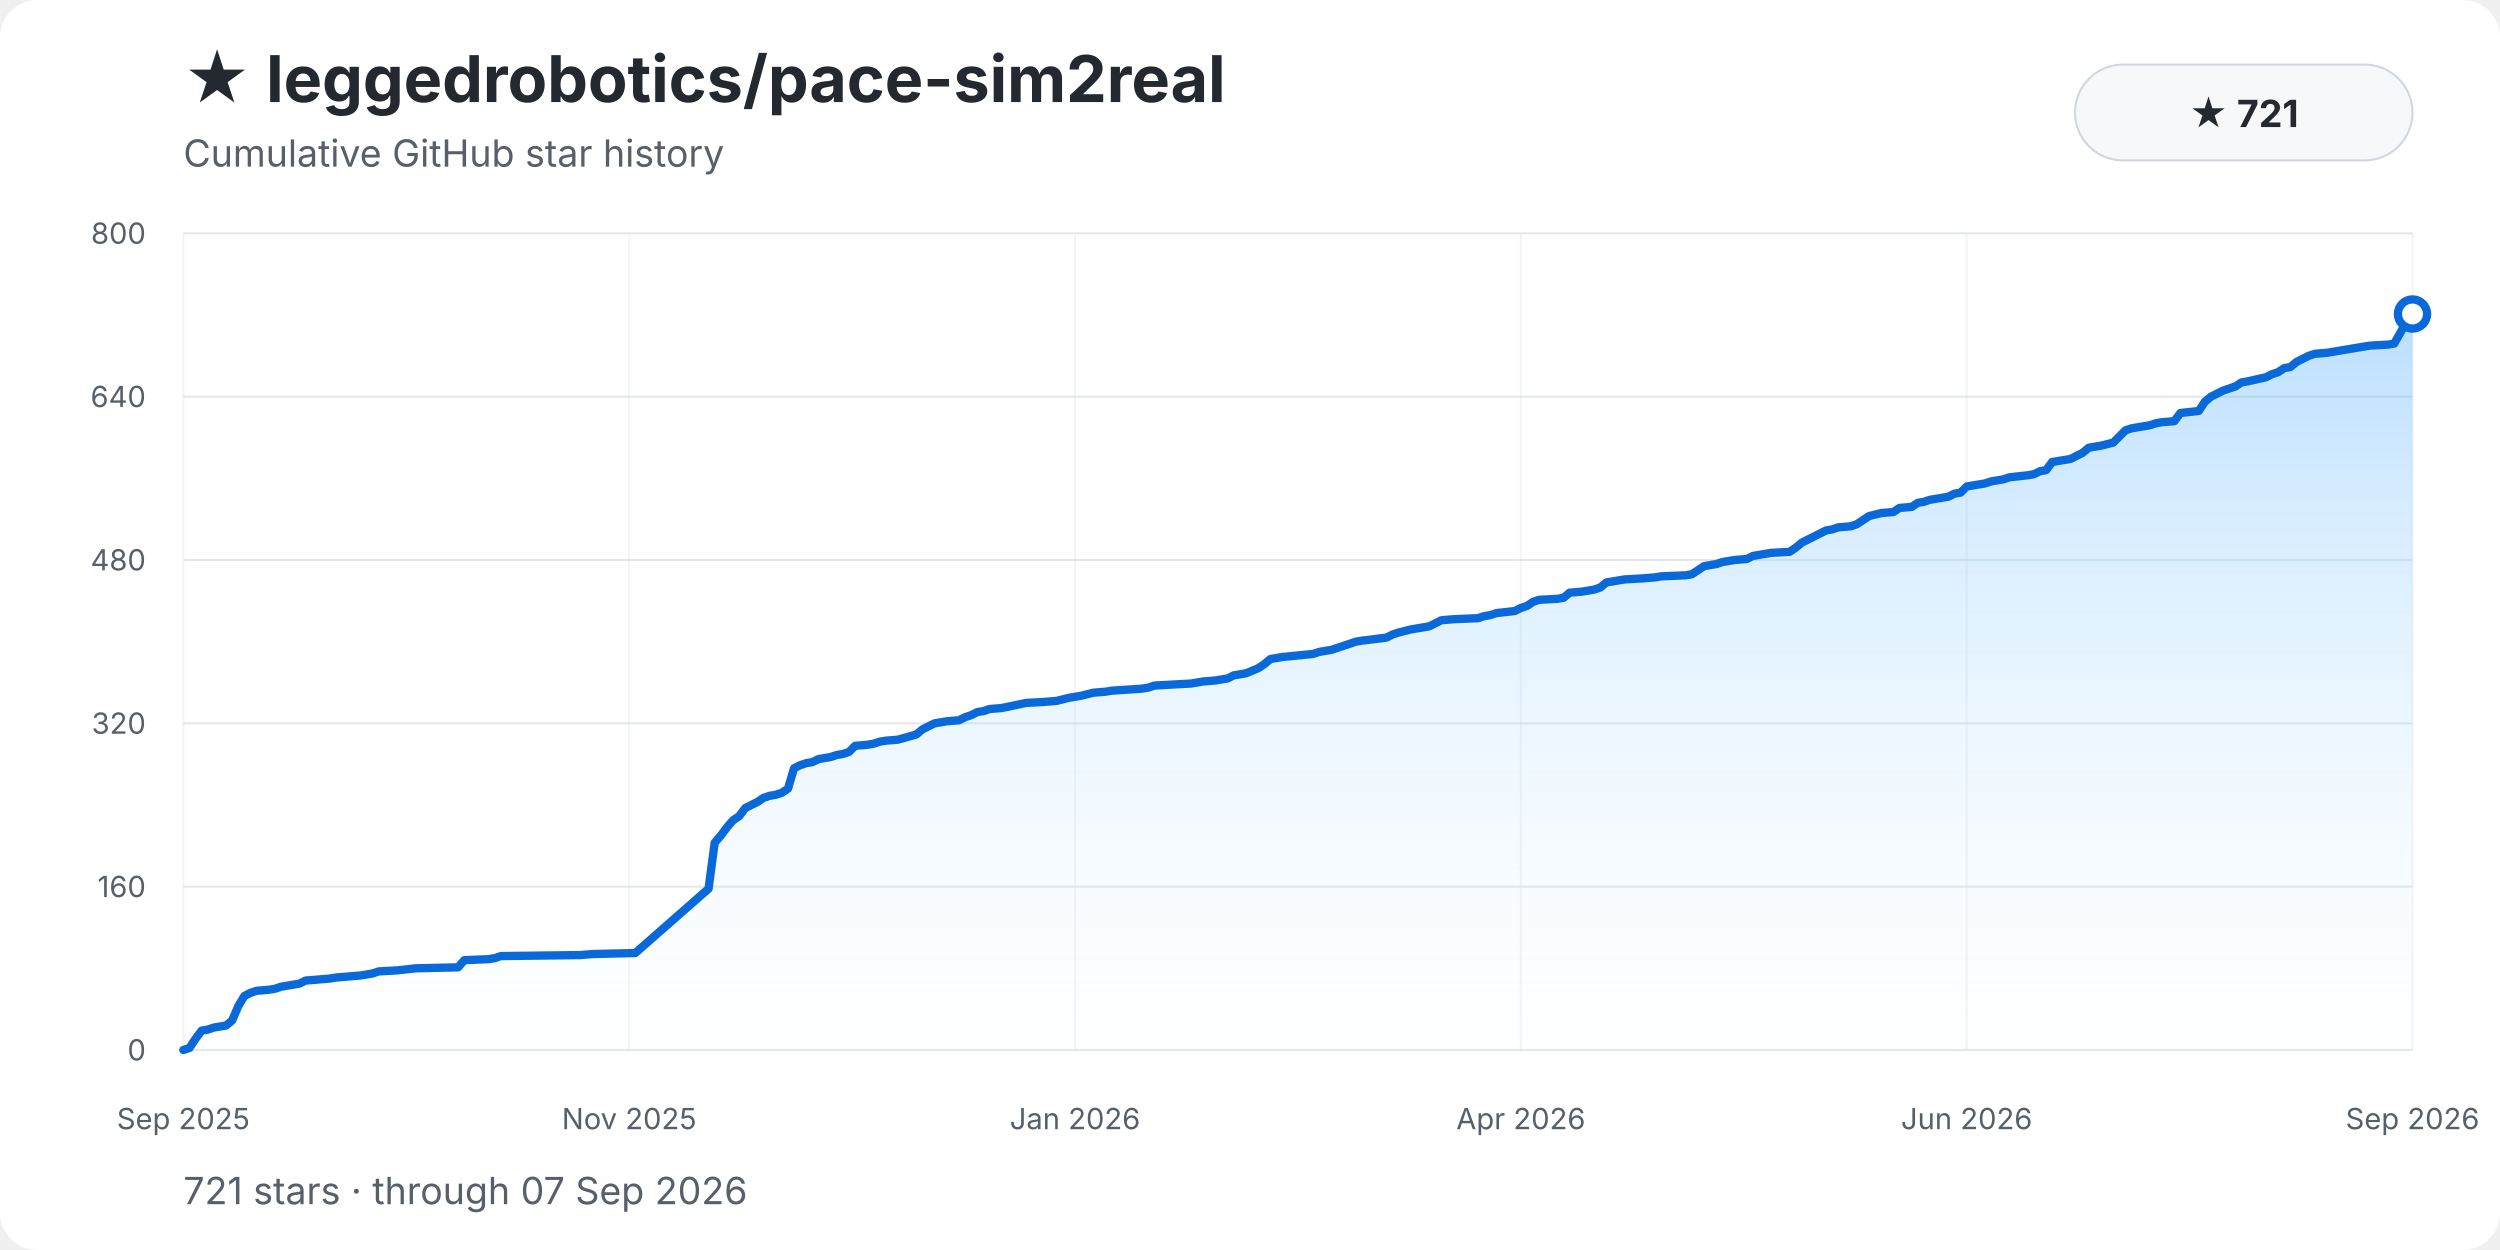
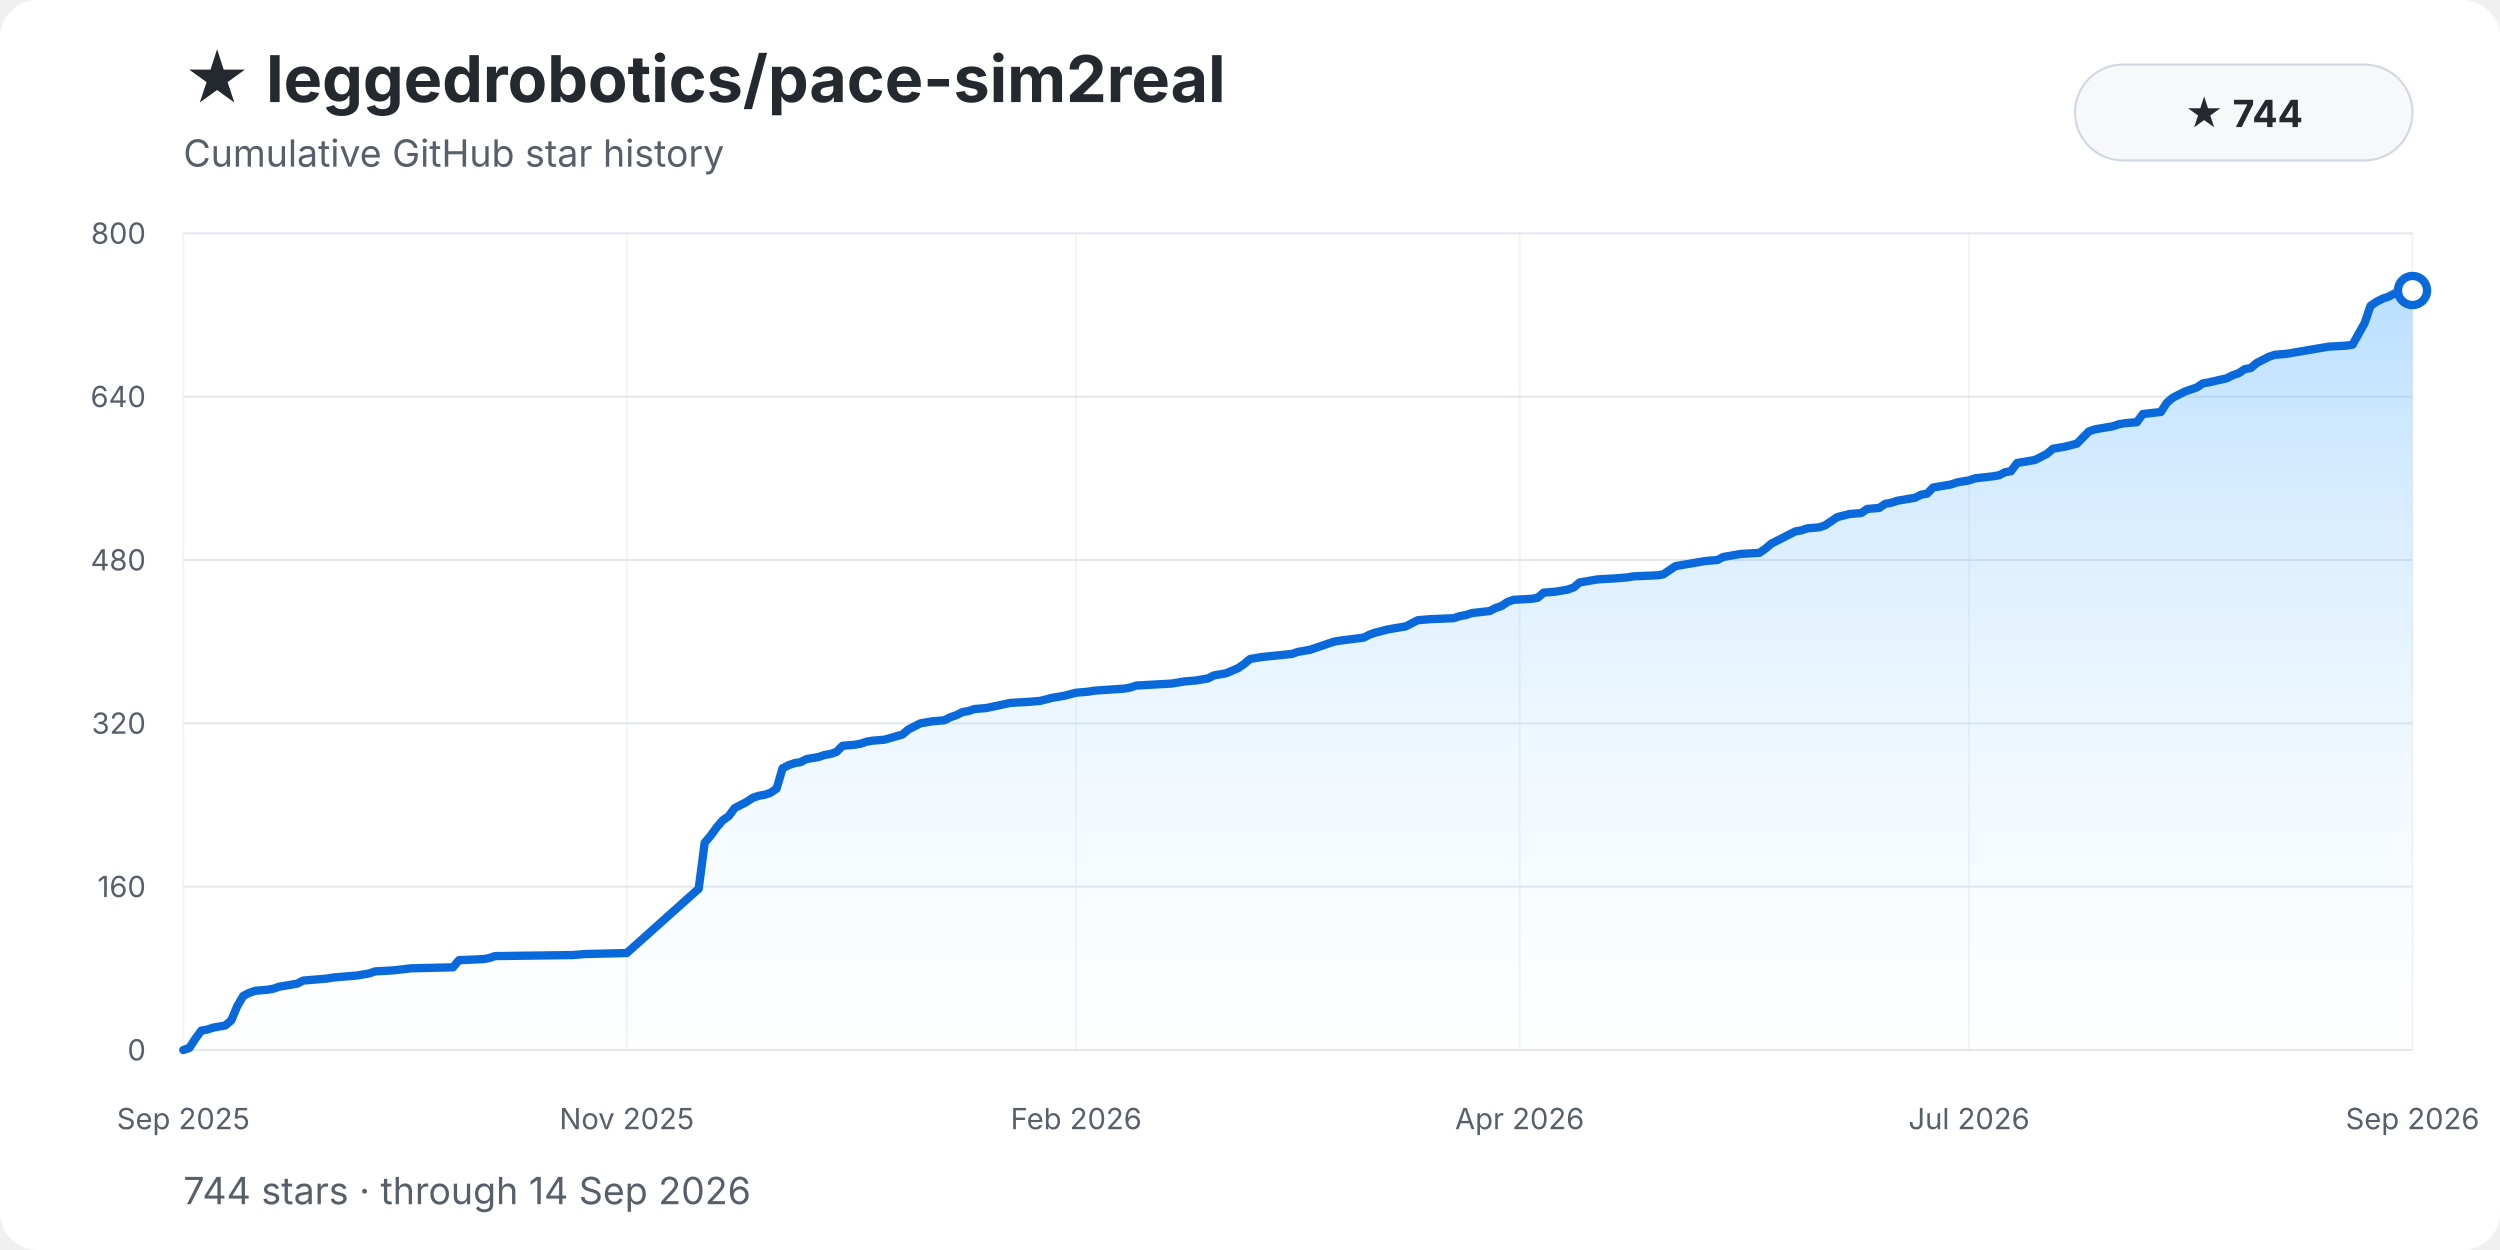
<svg xmlns="http://www.w3.org/2000/svg" width="1200" height="600" viewBox="0 0 1200 600" role="img" aria-labelledby="title description">
  <style>
    text { font-family: -apple-system, BlinkMacSystemFont, "Segoe UI", sans-serif; }
    .background { fill: #ffffff; }
    .title { fill: #24292f; font-size: 31px; font-weight: 700; }
    .subtitle { fill: #57606a; font-size: 18px; }
    .grid { stroke: #d8dee4; stroke-width: 1; opacity: .72; }
    .grid.vertical { opacity: .34; }
    .tick { fill: #57606a; font-size: 14px; }
    .ytick { text-anchor: end; }
    .xtick { text-anchor: middle; }
    .area { fill: url(#area-gradient); }
    .history-line { fill: none; stroke: #0969da; stroke-width: 4; stroke-linecap: round; stroke-linejoin: round; }
    .endpoint { fill: #ffffff; stroke: #0969da; stroke-width: 4; }
    .badge { fill: #f6f8fa; stroke: #d0d7de; }
    .badge-text { fill: #24292f; font-size: 18px; font-weight: 650; text-anchor: middle; }
  </style>
  <defs>
    <linearGradient id="area-gradient" x1="0" y1="0" x2="0" y2="1">
      <stop offset="0%" stop-color="#54aeff" stop-opacity="0.40" />
      <stop offset="100%" stop-color="#ddf4ff" stop-opacity="0.04" />
    </linearGradient>
  </defs>
  <rect class="background" width="1200" height="600" rx="18" />
  <text class="title" x="88" y="49">★ leggedrobotics/pace-sim2real</text>
  <text class="subtitle" x="88" y="80">Cumulative GitHub star history</text>
  <rect class="badge" x="996" y="31" width="162" height="46" rx="23" />
-   <text class="badge-text" x="1077" y="61">★ 721</text>
+   <text class="badge-text" x="1077" y="61">★ 744</text>
  <line class="grid" x1="88" y1="504.00" x2="1158" y2="504.00" />
  <text class="tick ytick" x="70" y="509.00">0</text>
  <line class="grid" x1="88" y1="425.60" x2="1158" y2="425.60" />
  <text class="tick ytick" x="70" y="430.60">160</text>
  <line class="grid" x1="88" y1="347.20" x2="1158" y2="347.20" />
  <text class="tick ytick" x="70" y="352.20">320</text>
  <line class="grid" x1="88" y1="268.80" x2="1158" y2="268.80" />
  <text class="tick ytick" x="70" y="273.80">480</text>
  <line class="grid" x1="88" y1="190.40" x2="1158" y2="190.40" />
  <text class="tick ytick" x="70" y="195.40">640</text>
  <line class="grid" x1="88" y1="112.00" x2="1158" y2="112.00" />
  <text class="tick ytick" x="70" y="117.00">800</text>
  <line class="grid vertical" x1="88.00" y1="112" x2="88.00" y2="504" />
  <text class="tick xtick" x="88.00" y="542">Sep 2025</text>
-   <line class="grid vertical" x1="302.00" y1="112" x2="302.00" y2="504" />
-   <text class="tick xtick" x="302.00" y="542">Nov 2025</text>
-   <line class="grid vertical" x1="516.00" y1="112" x2="516.00" y2="504" />
-   <text class="tick xtick" x="516.00" y="542">Jan 2026</text>
-   <line class="grid vertical" x1="730.00" y1="112" x2="730.00" y2="504" />
-   <text class="tick xtick" x="730.00" y="542">Apr 2026</text>
-   <line class="grid vertical" x1="944.00" y1="112" x2="944.00" y2="504" />
-   <text class="tick xtick" x="944.00" y="542">Jun 2026</text>
+   <line class="grid vertical" x1="300.85" y1="112" x2="300.85" y2="504" />
+   <text class="tick xtick" x="300.85" y="542">Nov 2025</text>
+   <line class="grid vertical" x1="516.58" y1="112" x2="516.58" y2="504" />
+   <text class="tick xtick" x="516.58" y="542">Feb 2026</text>
+   <line class="grid vertical" x1="729.42" y1="112" x2="729.42" y2="504" />
+   <text class="tick xtick" x="729.42" y="542">Apr 2026</text>
+   <line class="grid vertical" x1="945.15" y1="112" x2="945.15" y2="504" />
+   <text class="tick xtick" x="945.15" y="542">Jul 2026</text>
  <line class="grid vertical" x1="1158.00" y1="112" x2="1158.00" y2="504" />
  <text class="tick xtick" x="1158.00" y="542">Sep 2026</text>
-   <path class="area" d="M 88.00 504.00 L 88.00 504.00 L 90.93 503.02 L 93.86 498.61 L 96.79 494.69 L 99.73 494.20 L 102.66 493.22 L 105.59 492.73 L 108.52 492.24 L 111.45 489.79 L 114.38 482.93 L 117.32 478.03 L 120.25 476.56 L 123.18 475.58 L 129.04 475.09 L 131.97 474.60 L 134.90 473.62 L 137.84 473.13 L 140.77 472.64 L 143.70 472.15 L 146.63 470.68 L 152.49 470.19 L 158.36 469.70 L 161.29 469.21 L 173.01 468.23 L 175.95 467.74 L 178.88 467.25 L 181.81 466.27 L 190.60 465.78 L 199.40 464.80 L 219.92 464.31 L 222.85 460.88 L 234.58 460.39 L 237.51 459.90 L 240.44 458.92 L 278.55 458.43 L 284.41 457.94 L 304.93 457.45 L 340.11 426.58 L 343.04 404.53 L 345.97 401.10 L 348.90 397.18 L 351.84 393.75 L 354.77 391.79 L 357.70 387.87 L 360.63 386.40 L 363.56 384.93 L 366.49 382.97 L 369.42 381.99 L 372.36 381.50 L 375.29 380.52 L 378.22 378.56 L 381.15 368.76 L 384.08 367.29 L 387.01 366.31 L 389.95 365.82 L 392.88 364.35 L 395.81 363.86 L 398.74 363.37 L 401.67 362.39 L 404.60 361.90 L 407.53 360.92 L 410.47 357.98 L 416.33 357.49 L 419.26 357.00 L 422.19 356.02 L 425.12 355.53 L 430.99 355.04 L 439.78 352.59 L 442.71 350.14 L 445.64 348.67 L 448.58 347.20 L 454.44 346.22 L 460.30 345.73 L 463.23 344.26 L 466.16 343.28 L 469.10 341.81 L 472.03 341.32 L 474.96 340.34 L 480.82 339.85 L 492.55 337.40 L 501.34 336.91 L 507.21 336.42 L 513.07 334.95 L 518.93 333.97 L 524.79 332.50 L 530.66 332.01 L 533.59 331.52 L 548.25 330.54 L 551.18 330.05 L 554.11 329.07 L 562.90 328.58 L 571.70 328.09 L 574.63 327.60 L 577.56 327.11 L 583.42 326.62 L 589.29 325.64 L 592.22 324.17 L 595.15 323.68 L 598.08 323.19 L 603.95 320.74 L 606.88 318.78 L 609.81 316.33 L 612.74 315.84 L 615.67 315.35 L 630.33 313.88 L 633.26 312.90 L 636.19 312.41 L 639.12 311.92 L 644.99 309.96 L 647.92 308.98 L 650.85 308.00 L 653.78 307.51 L 665.51 306.04 L 668.44 304.57 L 671.37 303.59 L 677.23 302.12 L 686.03 300.65 L 688.96 299.18 L 691.89 297.71 L 697.75 297.22 L 709.48 296.73 L 712.41 295.75 L 715.34 295.26 L 718.27 294.28 L 727.07 293.30 L 730.00 291.83 L 732.93 290.85 L 735.86 288.89 L 738.79 287.91 L 747.59 287.42 L 750.52 286.93 L 753.45 284.48 L 759.32 283.99 L 765.18 283.01 L 768.11 282.03 L 771.04 279.58 L 773.97 279.09 L 776.90 278.60 L 779.84 278.11 L 788.63 277.62 L 794.49 277.13 L 797.42 276.64 L 809.15 276.15 L 812.08 275.66 L 815.01 273.70 L 817.95 271.74 L 823.81 270.76 L 826.74 269.78 L 829.67 269.29 L 832.60 268.80 L 838.47 268.31 L 841.40 266.84 L 847.26 265.86 L 850.19 265.37 L 858.99 264.88 L 861.92 262.92 L 864.85 260.47 L 870.71 257.53 L 876.58 254.59 L 879.51 254.10 L 882.44 253.12 L 888.30 252.63 L 891.23 251.65 L 894.16 249.69 L 897.10 247.73 L 902.96 246.26 L 908.82 245.77 L 911.75 243.81 L 917.62 243.32 L 920.55 241.36 L 923.48 240.87 L 926.41 239.89 L 932.27 238.91 L 935.21 238.42 L 938.14 236.95 L 941.07 236.46 L 944.00 233.52 L 946.93 233.03 L 952.79 232.05 L 955.73 231.07 L 958.66 230.58 L 961.59 230.09 L 964.52 229.11 L 973.32 228.13 L 976.25 227.64 L 979.18 226.17 L 982.11 225.68 L 985.04 221.76 L 987.97 221.27 L 993.84 220.29 L 996.77 218.82 L 999.70 217.35 L 1002.63 214.90 L 1008.49 213.92 L 1014.36 212.45 L 1017.29 209.51 L 1020.22 206.57 L 1023.15 205.59 L 1026.08 205.10 L 1031.95 204.12 L 1034.88 203.14 L 1037.81 202.65 L 1043.67 202.16 L 1046.60 198.24 L 1055.40 197.26 L 1058.33 192.85 L 1061.26 190.40 L 1064.19 188.93 L 1067.12 187.46 L 1070.05 186.48 L 1072.99 185.50 L 1075.92 183.54 L 1078.85 183.05 L 1087.64 181.09 L 1090.58 179.62 L 1093.51 178.64 L 1096.44 176.68 L 1099.37 176.19 L 1102.30 173.74 L 1105.23 172.27 L 1108.16 170.80 L 1111.10 169.82 L 1116.96 169.33 L 1119.89 168.84 L 1122.82 168.35 L 1125.75 167.86 L 1128.68 167.37 L 1134.55 166.39 L 1137.48 165.90 L 1146.27 165.41 L 1149.21 164.92 L 1155.07 154.63 L 1158.00 150.71 L 1158.00 504.00 Z" />
-   <polyline class="history-line" points="88.00,504.00 90.93,503.02 93.86,498.61 96.79,494.69 99.73,494.20 102.66,493.22 105.59,492.73 108.52,492.24 111.45,489.79 114.38,482.93 117.32,478.03 120.25,476.56 123.18,475.58 129.04,475.09 131.97,474.60 134.90,473.62 137.84,473.13 140.77,472.64 143.70,472.15 146.63,470.68 152.49,470.19 158.36,469.70 161.29,469.21 173.01,468.23 175.95,467.74 178.88,467.25 181.81,466.27 190.60,465.78 199.40,464.80 219.92,464.31 222.85,460.88 234.58,460.39 237.51,459.90 240.44,458.92 278.55,458.43 284.41,457.94 304.93,457.45 340.11,426.58 343.04,404.53 345.97,401.10 348.90,397.18 351.84,393.75 354.77,391.79 357.70,387.87 360.63,386.40 363.56,384.93 366.49,382.97 369.42,381.99 372.36,381.50 375.29,380.52 378.22,378.56 381.15,368.76 384.08,367.29 387.01,366.31 389.95,365.82 392.88,364.35 395.81,363.86 398.74,363.37 401.67,362.39 404.60,361.90 407.53,360.92 410.47,357.98 416.33,357.49 419.26,357.00 422.19,356.02 425.12,355.53 430.99,355.04 439.78,352.59 442.71,350.14 445.64,348.67 448.58,347.20 454.44,346.22 460.30,345.73 463.23,344.26 466.16,343.28 469.10,341.81 472.03,341.32 474.96,340.34 480.82,339.85 492.55,337.40 501.34,336.91 507.21,336.42 513.07,334.95 518.93,333.97 524.79,332.50 530.66,332.01 533.59,331.52 548.25,330.54 551.18,330.05 554.11,329.07 562.90,328.58 571.70,328.09 574.63,327.60 577.56,327.11 583.42,326.62 589.29,325.64 592.22,324.17 595.15,323.68 598.08,323.19 603.95,320.74 606.88,318.78 609.81,316.33 612.74,315.84 615.67,315.35 630.33,313.88 633.26,312.90 636.19,312.41 639.12,311.92 644.99,309.96 647.92,308.98 650.85,308.00 653.78,307.51 665.51,306.04 668.44,304.57 671.37,303.59 677.23,302.12 686.03,300.65 688.96,299.18 691.89,297.71 697.75,297.22 709.48,296.73 712.41,295.75 715.34,295.26 718.27,294.28 727.07,293.30 730.00,291.83 732.93,290.85 735.86,288.89 738.79,287.91 747.59,287.42 750.52,286.93 753.45,284.48 759.32,283.99 765.18,283.01 768.11,282.03 771.04,279.58 773.97,279.09 776.90,278.60 779.84,278.11 788.63,277.62 794.49,277.13 797.42,276.64 809.15,276.15 812.08,275.66 815.01,273.70 817.95,271.74 823.81,270.76 826.74,269.78 829.67,269.29 832.60,268.80 838.47,268.31 841.40,266.84 847.26,265.86 850.19,265.37 858.99,264.88 861.92,262.92 864.85,260.47 870.71,257.53 876.58,254.59 879.51,254.10 882.44,253.12 888.30,252.63 891.23,251.65 894.16,249.69 897.10,247.73 902.96,246.26 908.82,245.77 911.75,243.81 917.62,243.32 920.55,241.36 923.48,240.87 926.41,239.89 932.27,238.91 935.21,238.42 938.14,236.95 941.07,236.46 944.00,233.52 946.93,233.03 952.79,232.05 955.73,231.07 958.66,230.58 961.59,230.09 964.52,229.11 973.32,228.13 976.25,227.64 979.18,226.17 982.11,225.68 985.04,221.76 987.97,221.27 993.84,220.29 996.77,218.82 999.70,217.35 1002.63,214.90 1008.49,213.92 1014.36,212.45 1017.29,209.51 1020.22,206.57 1023.15,205.59 1026.08,205.10 1031.95,204.12 1034.88,203.14 1037.81,202.65 1043.67,202.16 1046.60,198.24 1055.40,197.26 1058.33,192.85 1061.26,190.40 1064.19,188.93 1067.12,187.46 1070.05,186.48 1072.99,185.50 1075.92,183.54 1078.85,183.05 1087.64,181.09 1090.58,179.62 1093.51,178.64 1096.44,176.68 1099.37,176.19 1102.30,173.74 1105.23,172.27 1108.16,170.80 1111.10,169.82 1116.96,169.33 1119.89,168.84 1122.82,168.35 1125.75,167.86 1128.68,167.37 1134.55,166.39 1137.48,165.90 1146.27,165.41 1149.21,164.92 1155.07,154.63 1158.00,150.71" />
-   <circle class="endpoint" cx="1158.00" cy="150.71" r="7" />
-   <text class="subtitle" x="88" y="578">721 stars · through 07 Sep 2026</text>
+   <path class="area" d="M 88.00 504.00 L 88.00 504.00 L 90.88 503.02 L 93.75 498.61 L 96.63 494.69 L 99.51 494.20 L 102.38 493.22 L 105.26 492.73 L 108.13 492.24 L 111.01 489.79 L 113.89 482.93 L 116.76 478.03 L 119.64 476.56 L 122.52 475.58 L 128.27 475.09 L 131.15 474.60 L 134.02 473.62 L 136.90 473.13 L 139.77 472.64 L 142.65 472.15 L 145.53 470.68 L 151.28 470.19 L 157.03 469.70 L 159.91 469.21 L 171.41 468.23 L 174.29 467.74 L 177.17 467.25 L 180.04 466.27 L 188.67 465.78 L 197.30 464.80 L 217.44 464.31 L 220.31 460.88 L 231.82 460.39 L 234.69 459.90 L 237.57 458.92 L 274.96 458.43 L 280.72 457.94 L 300.85 457.45 L 335.37 426.58 L 338.24 404.53 L 341.12 401.10 L 343.99 397.18 L 346.87 393.75 L 349.75 391.79 L 352.62 387.87 L 355.50 386.40 L 358.38 384.93 L 361.25 382.97 L 364.13 381.99 L 367.01 381.50 L 369.88 380.52 L 372.76 378.56 L 375.63 368.76 L 378.51 367.29 L 381.39 366.31 L 384.26 365.82 L 387.14 364.35 L 390.02 363.86 L 392.89 363.37 L 395.77 362.39 L 398.65 361.90 L 401.52 360.92 L 404.40 357.98 L 410.15 357.49 L 413.03 357.00 L 415.90 356.02 L 418.78 355.53 L 424.53 355.04 L 433.16 352.59 L 436.04 350.14 L 438.91 348.67 L 441.79 347.20 L 447.54 346.22 L 453.30 345.73 L 456.17 344.26 L 459.05 343.28 L 461.92 341.81 L 464.80 341.32 L 467.68 340.34 L 473.43 339.85 L 484.94 337.40 L 493.56 336.91 L 499.32 336.42 L 505.07 334.95 L 510.82 333.97 L 516.58 332.50 L 522.33 332.01 L 525.20 331.52 L 539.59 330.54 L 542.46 330.05 L 545.34 329.07 L 553.97 328.58 L 562.60 328.09 L 565.47 327.60 L 568.35 327.11 L 574.10 326.62 L 579.85 325.64 L 582.73 324.17 L 585.61 323.68 L 588.48 323.19 L 594.24 320.74 L 597.11 318.78 L 599.99 316.33 L 602.87 315.84 L 605.74 315.35 L 620.12 313.88 L 623.00 312.90 L 625.88 312.41 L 628.75 311.92 L 634.51 309.96 L 637.38 308.98 L 640.26 308.00 L 643.13 307.51 L 654.64 306.04 L 657.52 304.57 L 660.39 303.59 L 666.15 302.12 L 674.77 300.65 L 677.65 299.18 L 680.53 297.71 L 686.28 297.22 L 697.78 296.73 L 700.66 295.75 L 703.54 295.26 L 706.41 294.28 L 715.04 293.30 L 717.92 291.83 L 720.80 290.85 L 723.67 288.89 L 726.55 287.91 L 735.18 287.42 L 738.05 286.93 L 740.93 284.48 L 746.68 283.99 L 752.44 283.01 L 755.31 282.03 L 758.19 279.58 L 761.06 279.09 L 763.94 278.60 L 766.82 278.11 L 775.45 277.62 L 781.20 277.13 L 784.08 276.64 L 795.58 276.15 L 798.46 275.66 L 801.33 273.70 L 804.21 271.74 L 809.96 270.76 L 812.84 270.27 L 815.72 269.78 L 818.59 269.29 L 824.34 268.80 L 827.22 267.33 L 832.97 266.35 L 835.85 265.86 L 844.48 265.37 L 847.35 263.41 L 850.23 260.96 L 855.98 258.02 L 861.74 255.08 L 864.61 254.59 L 867.49 253.61 L 873.24 253.12 L 876.12 252.14 L 878.99 250.18 L 881.87 248.22 L 887.62 246.75 L 893.38 246.26 L 896.25 244.30 L 902.01 243.81 L 904.88 241.85 L 907.76 241.36 L 910.63 240.38 L 916.39 239.40 L 919.26 238.91 L 922.14 237.44 L 925.02 236.95 L 927.89 234.01 L 930.77 233.52 L 936.52 232.54 L 939.40 231.56 L 942.27 231.07 L 945.15 230.58 L 948.03 229.60 L 956.66 228.62 L 959.53 228.13 L 962.41 226.66 L 965.28 226.17 L 968.16 222.25 L 971.04 221.76 L 976.79 220.78 L 979.67 219.31 L 982.54 217.84 L 985.42 215.39 L 991.17 214.41 L 996.92 212.94 L 999.80 210.00 L 1002.68 207.06 L 1005.55 206.08 L 1008.43 205.59 L 1014.18 204.61 L 1017.06 203.63 L 1019.94 203.14 L 1025.69 202.65 L 1028.56 198.73 L 1037.19 197.75 L 1040.07 193.34 L 1042.95 190.89 L 1045.82 189.42 L 1048.70 187.95 L 1051.58 186.97 L 1054.45 185.99 L 1057.33 184.03 L 1060.20 183.54 L 1068.83 181.58 L 1071.71 180.11 L 1074.59 179.13 L 1077.46 177.17 L 1080.34 176.68 L 1083.22 174.23 L 1086.09 172.76 L 1088.97 171.29 L 1091.84 170.31 L 1097.60 169.82 L 1100.47 169.33 L 1103.35 168.84 L 1106.23 168.35 L 1109.10 167.86 L 1114.85 166.88 L 1117.73 166.39 L 1126.36 165.90 L 1129.24 165.41 L 1134.99 155.12 L 1137.87 146.79 L 1140.74 144.83 L 1143.62 143.36 L 1146.49 142.38 L 1149.37 140.91 L 1158.00 139.44 L 1158.00 504.00 Z" />
+   <polyline class="history-line" points="88.00,504.00 90.88,503.02 93.75,498.61 96.63,494.69 99.51,494.20 102.38,493.22 105.26,492.73 108.13,492.24 111.01,489.79 113.89,482.93 116.76,478.03 119.64,476.56 122.52,475.58 128.27,475.09 131.15,474.60 134.02,473.62 136.90,473.13 139.77,472.64 142.65,472.15 145.53,470.68 151.28,470.19 157.03,469.70 159.91,469.21 171.41,468.23 174.29,467.74 177.17,467.25 180.04,466.27 188.67,465.78 197.30,464.80 217.44,464.31 220.31,460.88 231.82,460.39 234.69,459.90 237.57,458.92 274.96,458.43 280.72,457.94 300.85,457.45 335.37,426.58 338.24,404.53 341.12,401.10 343.99,397.18 346.87,393.75 349.75,391.79 352.62,387.87 355.50,386.40 358.38,384.93 361.25,382.97 364.13,381.99 367.01,381.50 369.88,380.52 372.76,378.56 375.63,368.76 378.51,367.29 381.39,366.31 384.26,365.82 387.14,364.35 390.02,363.86 392.89,363.37 395.77,362.39 398.65,361.90 401.52,360.92 404.40,357.98 410.15,357.49 413.03,357.00 415.90,356.02 418.78,355.53 424.53,355.04 433.16,352.59 436.04,350.14 438.91,348.67 441.79,347.20 447.54,346.22 453.30,345.73 456.17,344.26 459.05,343.28 461.92,341.81 464.80,341.32 467.68,340.34 473.43,339.85 484.94,337.40 493.56,336.91 499.32,336.42 505.07,334.95 510.82,333.97 516.58,332.50 522.33,332.01 525.20,331.52 539.59,330.54 542.46,330.05 545.34,329.07 553.97,328.58 562.60,328.09 565.47,327.60 568.35,327.11 574.10,326.62 579.85,325.64 582.73,324.17 585.61,323.68 588.48,323.19 594.24,320.74 597.11,318.78 599.99,316.33 602.87,315.84 605.74,315.35 620.12,313.88 623.00,312.90 625.88,312.41 628.75,311.92 634.51,309.96 637.38,308.98 640.26,308.00 643.13,307.51 654.64,306.04 657.52,304.57 660.39,303.59 666.15,302.12 674.77,300.65 677.65,299.18 680.53,297.71 686.28,297.22 697.78,296.73 700.66,295.75 703.54,295.26 706.41,294.28 715.04,293.30 717.92,291.83 720.80,290.85 723.67,288.89 726.55,287.91 735.18,287.42 738.05,286.93 740.93,284.48 746.68,283.99 752.44,283.01 755.31,282.03 758.19,279.58 761.06,279.09 763.94,278.60 766.82,278.11 775.45,277.62 781.20,277.13 784.08,276.64 795.58,276.15 798.46,275.66 801.33,273.70 804.21,271.74 809.96,270.76 812.84,270.27 815.72,269.78 818.59,269.29 824.34,268.80 827.22,267.33 832.97,266.35 835.85,265.86 844.48,265.37 847.35,263.41 850.23,260.96 855.98,258.02 861.74,255.08 864.61,254.59 867.49,253.61 873.24,253.12 876.12,252.14 878.99,250.18 881.87,248.22 887.62,246.75 893.38,246.26 896.25,244.30 902.01,243.81 904.88,241.85 907.76,241.36 910.63,240.38 916.39,239.40 919.26,238.91 922.14,237.44 925.02,236.95 927.89,234.01 930.77,233.52 936.52,232.54 939.40,231.56 942.27,231.07 945.15,230.58 948.03,229.60 956.66,228.62 959.53,228.13 962.41,226.66 965.28,226.17 968.16,222.25 971.04,221.76 976.79,220.78 979.67,219.31 982.54,217.84 985.42,215.39 991.17,214.41 996.92,212.94 999.80,210.00 1002.68,207.06 1005.55,206.08 1008.43,205.59 1014.18,204.61 1017.06,203.63 1019.94,203.14 1025.69,202.65 1028.56,198.73 1037.19,197.75 1040.07,193.34 1042.95,190.89 1045.82,189.42 1048.70,187.95 1051.58,186.97 1054.45,185.99 1057.33,184.03 1060.20,183.54 1068.83,181.58 1071.71,180.11 1074.59,179.13 1077.46,177.17 1080.34,176.68 1083.22,174.23 1086.09,172.76 1088.97,171.29 1091.84,170.31 1097.60,169.82 1100.47,169.33 1103.35,168.84 1106.23,168.35 1109.10,167.86 1114.85,166.88 1117.73,166.39 1126.36,165.90 1129.24,165.41 1134.99,155.12 1137.87,146.79 1140.74,144.83 1143.62,143.36 1146.49,142.38 1149.37,140.91 1158.00,139.44" />
+   <circle class="endpoint" cx="1158.00" cy="139.44" r="7" />
+   <text class="subtitle" x="88" y="578">744 stars · through 14 Sep 2026</text>
</svg>
